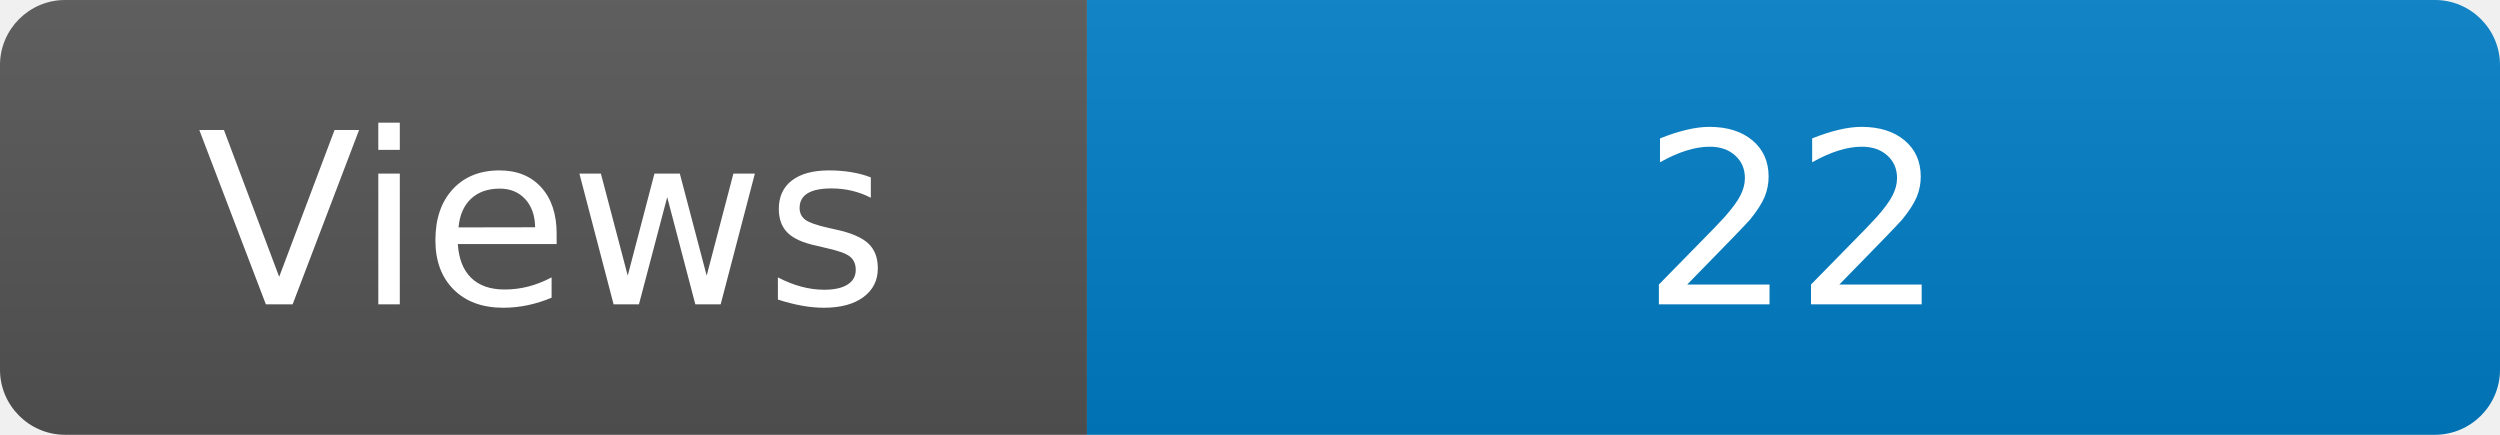
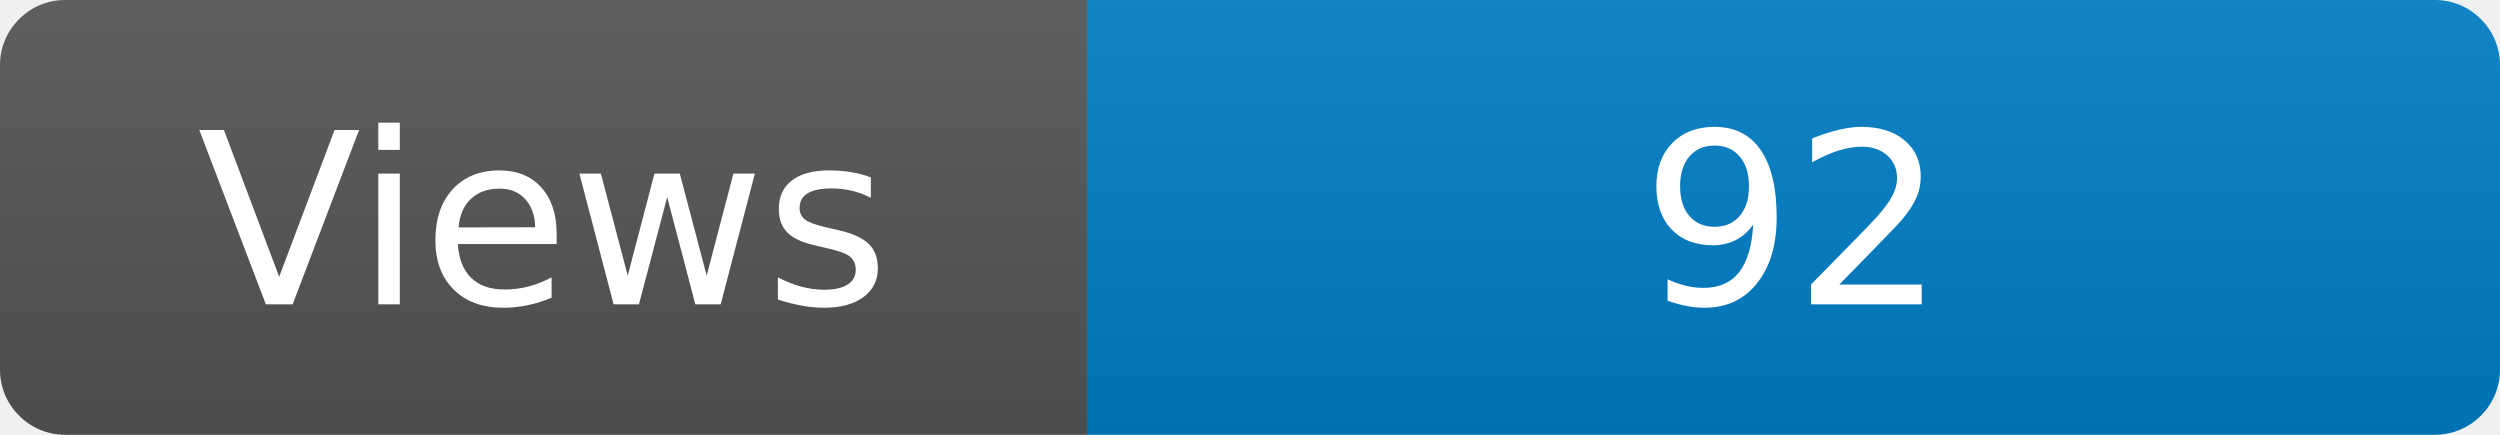
<svg xmlns="http://www.w3.org/2000/svg" width="115" height="20" role="img" aria-label="Maintained?: yes">
  <linearGradient id="s" x2="0" y2="100%">
    <stop offset="0" stop-color="#bbb" stop-opacity=".1" />
    <stop offset="1" stop-opacity=".1" />
  </linearGradient>
  <clipPath id="r">
    <rect width="115" height="20" rx="3" fill="#fff" />
  </clipPath>
  <g clip-path="url(#r)">
    <rect width="50" height="20" fill="#555" />
    <rect x="50" width="160" height="20" fill="#007ec6" />
    <rect width="115" height="20" fill="url(#s)" />
  </g>
  <g fill="#fff" text-anchor="middle" font-family="Verdana,Geneva,DejaVu Sans,sans-serif" font-size="110">
    <text x="250" y="140" transform="scale(.1)" fill="#fff">Views</text>
-     <text x="825" y="140" transform="scale(.1)" fill="#fff">22</text>
+     <text x="825" y="140" transform="scale(.1)" fill="#fff">92</text>
  </g>
</svg>
